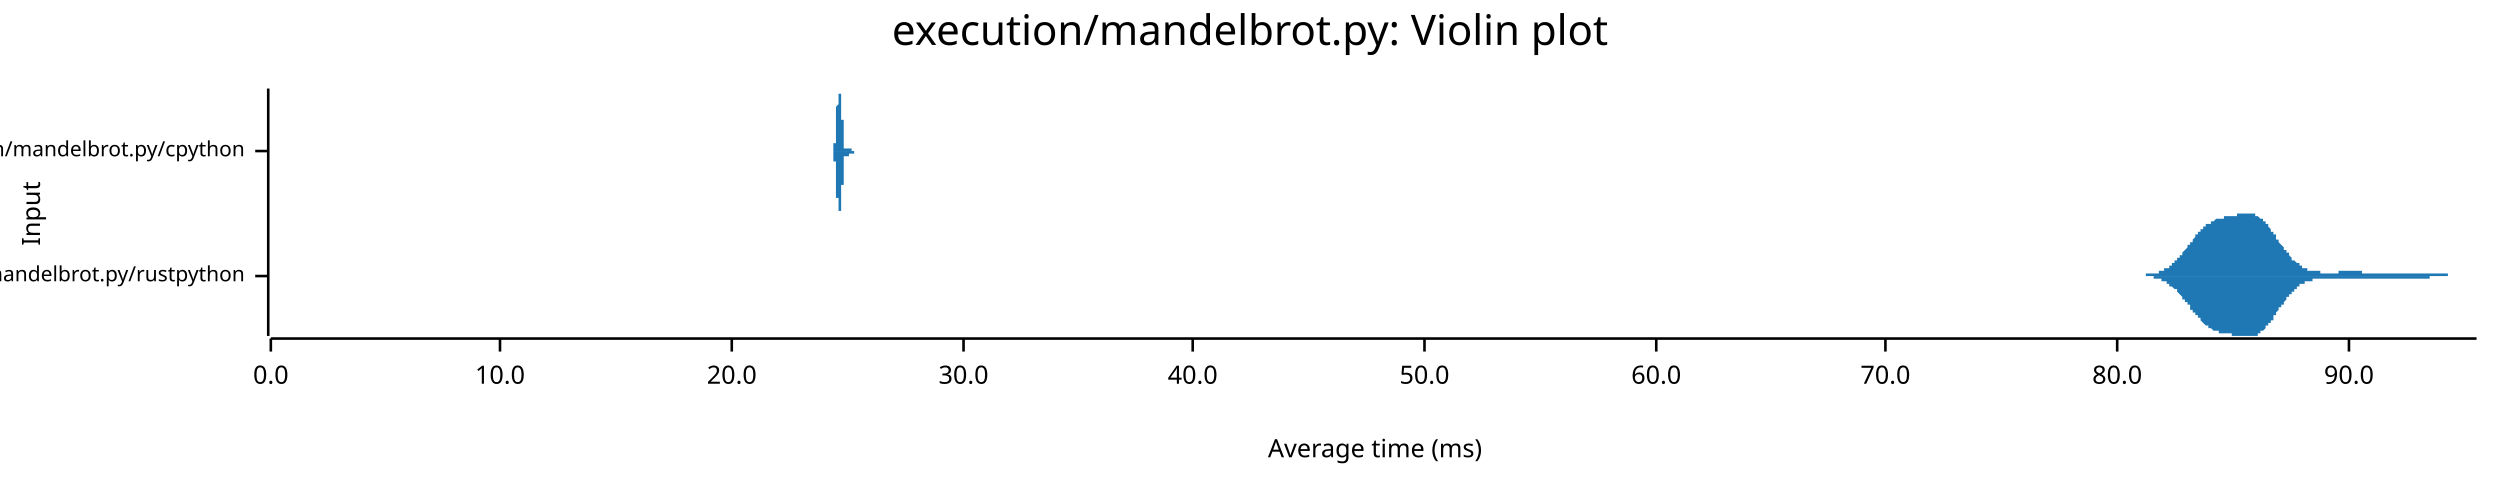
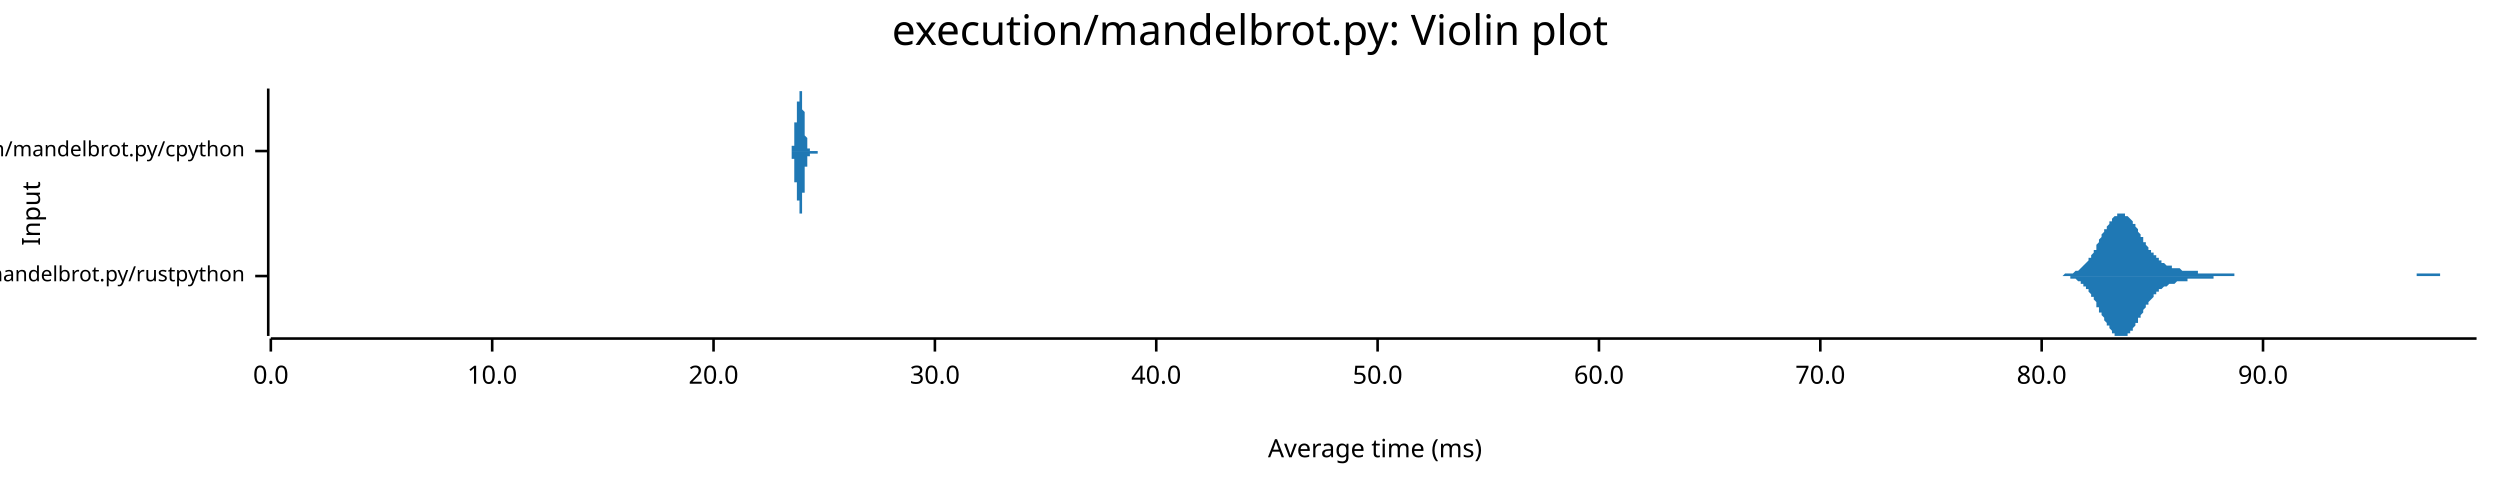
<svg xmlns="http://www.w3.org/2000/svg" width="960" height="186" viewBox="0 0 960 186">
  <text x="480" y="5" dy="0.76em" text-anchor="middle" font-family="sans-serif" font-size="16.129" opacity="1" fill="#000000">
execution/mandelbrot.py: Violin plot
</text>
  <text x="8" y="82" dy="0.76em" text-anchor="middle" font-family="sans-serif" font-size="9.677" opacity="1" fill="#000000" transform="rotate(270, 8, 82)">
Input
</text>
  <text x="528" y="178" dy="-0.5ex" text-anchor="middle" font-family="sans-serif" font-size="9.677" opacity="1" fill="#000000">
Average time (ms)
</text>
  <polyline fill="none" opacity="1" stroke="#000000" stroke-width="1" points="103,34 103,129 " />
  <text x="94" y="106" dy="0.5ex" text-anchor="end" font-family="sans-serif" font-size="8.065" opacity="1" fill="#000000">
execution/mandelbrot.py/rustpython
</text>
  <polyline fill="none" opacity="1" stroke="#000000" stroke-width="1" points="98,106 103,106 " />
  <text x="94" y="58" dy="0.5ex" text-anchor="end" font-family="sans-serif" font-size="8.065" opacity="1" fill="#000000">
execution/mandelbrot.py/cpython
</text>
  <polyline fill="none" opacity="1" stroke="#000000" stroke-width="1" points="98,58 103,58 " />
  <polyline fill="none" opacity="1" stroke="#000000" stroke-width="1" points="104,130 951,130 " />
  <text x="104" y="140" dy="0.76em" text-anchor="middle" font-family="sans-serif" font-size="9.677" opacity="1" fill="#000000">
0.0
</text>
  <polyline fill="none" opacity="1" stroke="#000000" stroke-width="1" points="104,130 104,135 " />
-   <text x="192" y="140" dy="0.76em" text-anchor="middle" font-family="sans-serif" font-size="9.677" opacity="1" fill="#000000">
+   <text x="189" y="140" dy="0.76em" text-anchor="middle" font-family="sans-serif" font-size="9.677" opacity="1" fill="#000000">
10.0
</text>
-   <polyline fill="none" opacity="1" stroke="#000000" stroke-width="1" points="192,130 192,135 " />
-   <text x="281" y="140" dy="0.76em" text-anchor="middle" font-family="sans-serif" font-size="9.677" opacity="1" fill="#000000">
+   <polyline fill="none" opacity="1" stroke="#000000" stroke-width="1" points="189,130 189,135 " />
+   <text x="274" y="140" dy="0.76em" text-anchor="middle" font-family="sans-serif" font-size="9.677" opacity="1" fill="#000000">
20.0
</text>
-   <polyline fill="none" opacity="1" stroke="#000000" stroke-width="1" points="281,130 281,135 " />
-   <text x="370" y="140" dy="0.76em" text-anchor="middle" font-family="sans-serif" font-size="9.677" opacity="1" fill="#000000">
+   <polyline fill="none" opacity="1" stroke="#000000" stroke-width="1" points="274,130 274,135 " />
+   <text x="359" y="140" dy="0.76em" text-anchor="middle" font-family="sans-serif" font-size="9.677" opacity="1" fill="#000000">
30.0
</text>
-   <polyline fill="none" opacity="1" stroke="#000000" stroke-width="1" points="370,130 370,135 " />
-   <text x="458" y="140" dy="0.76em" text-anchor="middle" font-family="sans-serif" font-size="9.677" opacity="1" fill="#000000">
+   <polyline fill="none" opacity="1" stroke="#000000" stroke-width="1" points="359,130 359,135 " />
+   <text x="444" y="140" dy="0.76em" text-anchor="middle" font-family="sans-serif" font-size="9.677" opacity="1" fill="#000000">
40.0
</text>
-   <polyline fill="none" opacity="1" stroke="#000000" stroke-width="1" points="458,130 458,135 " />
-   <text x="547" y="140" dy="0.76em" text-anchor="middle" font-family="sans-serif" font-size="9.677" opacity="1" fill="#000000">
+   <polyline fill="none" opacity="1" stroke="#000000" stroke-width="1" points="444,130 444,135 " />
+   <text x="529" y="140" dy="0.76em" text-anchor="middle" font-family="sans-serif" font-size="9.677" opacity="1" fill="#000000">
50.0
</text>
-   <polyline fill="none" opacity="1" stroke="#000000" stroke-width="1" points="547,130 547,135 " />
-   <text x="636" y="140" dy="0.76em" text-anchor="middle" font-family="sans-serif" font-size="9.677" opacity="1" fill="#000000">
+   <polyline fill="none" opacity="1" stroke="#000000" stroke-width="1" points="529,130 529,135 " />
+   <text x="614" y="140" dy="0.76em" text-anchor="middle" font-family="sans-serif" font-size="9.677" opacity="1" fill="#000000">
60.0
</text>
-   <polyline fill="none" opacity="1" stroke="#000000" stroke-width="1" points="636,130 636,135 " />
-   <text x="724" y="140" dy="0.76em" text-anchor="middle" font-family="sans-serif" font-size="9.677" opacity="1" fill="#000000">
+   <polyline fill="none" opacity="1" stroke="#000000" stroke-width="1" points="614,130 614,135 " />
+   <text x="699" y="140" dy="0.76em" text-anchor="middle" font-family="sans-serif" font-size="9.677" opacity="1" fill="#000000">
70.0
</text>
-   <polyline fill="none" opacity="1" stroke="#000000" stroke-width="1" points="724,130 724,135 " />
-   <text x="813" y="140" dy="0.76em" text-anchor="middle" font-family="sans-serif" font-size="9.677" opacity="1" fill="#000000">
+   <polyline fill="none" opacity="1" stroke="#000000" stroke-width="1" points="699,130 699,135 " />
+   <text x="784" y="140" dy="0.76em" text-anchor="middle" font-family="sans-serif" font-size="9.677" opacity="1" fill="#000000">
80.0
</text>
-   <polyline fill="none" opacity="1" stroke="#000000" stroke-width="1" points="813,130 813,135 " />
-   <text x="902" y="140" dy="0.76em" text-anchor="middle" font-family="sans-serif" font-size="9.677" opacity="1" fill="#000000">
+   <polyline fill="none" opacity="1" stroke="#000000" stroke-width="1" points="784,130 784,135 " />
+   <text x="869" y="140" dy="0.76em" text-anchor="middle" font-family="sans-serif" font-size="9.677" opacity="1" fill="#000000">
90.0
</text>
-   <polyline fill="none" opacity="1" stroke="#000000" stroke-width="1" points="902,130 902,135 " />
-   <polygon opacity="1" fill="#1F78B4" points="818,106 818,106 818,106 818,106 819,106 819,106 819,106 820,106 820,106 820,106 820,106 821,106 821,106 821,106 821,106 822,106 822,106 822,106 822,106 823,106 823,106 823,106 824,106 824,106 824,105 824,105 825,105 825,105 825,105 825,105 826,105 826,105 826,105 826,105 827,105 827,105 827,105 828,105 828,105 828,105 828,105 829,105 829,105 829,104 829,104 830,104 830,104 830,104 830,104 831,104 831,104 831,103 832,103 832,103 832,103 832,103 833,103 833,102 833,102 833,102 834,102 834,102 834,101 834,101 835,101 835,101 835,100 836,100 836,100 836,100 836,99 837,99 837,99 837,98 837,98 838,98 838,97 838,97 838,97 839,96 839,96 839,96 840,95 840,95 840,95 840,94 841,94 841,94 841,93 841,93 842,93 842,92 842,92 842,92 843,91 843,91 843,91 843,90 844,90 844,90 844,89 845,89 845,89 845,89 845,88 846,88 846,88 846,87 846,87 847,87 847,87 847,87 847,86 848,86 848,86 848,86 849,86 849,85 849,85 849,85 850,85 850,85 850,85 850,85 851,84 851,84 851,84 851,84 852,84 852,84 852,84 853,84 853,84 853,84 853,84 854,84 854,84 854,83 854,83 855,83 855,83 855,83 855,83 856,83 856,83 856,83 857,83 857,83 857,83 857,83 858,83 858,83 858,83 858,83 859,83 859,83 859,83 859,82 860,82 860,82 860,82 861,82 861,82 861,82 861,82 862,82 862,82 862,82 862,82 863,82 863,82 863,82 863,82 864,82 864,82 864,82 865,82 865,82 865,82 865,82 866,82 866,83 866,83 866,83 867,83 867,83 867,83 867,83 868,84 868,84 868,84 869,84 869,84 869,85 869,85 870,85 870,86 870,86 870,86 871,86 871,87 871,87 871,87 872,88 872,88 872,89 873,89 873,89 873,90 873,90 874,90 874,91 874,91 874,92 875,92 875,92 875,93 875,93 876,94 876,94 876,94 877,95 877,95 877,95 877,96 878,96 878,96 878,97 878,97 879,97 879,98 879,98 879,98 880,99 880,99 880,99 880,100 881,100 881,100 881,100 882,101 882,101 882,101 882,101 883,101 883,102 883,102 883,102 884,102 884,102 884,103 884,103 885,103 885,103 885,103 886,103 886,103 886,103 886,104 887,104 887,104 887,104 887,104 888,104 888,104 888,104 888,104 889,104 889,104 889,104 890,104 890,104 890,104 890,104 891,104 891,105 891,105 891,105 892,105 892,105 892,105 892,105 893,105 893,105 893,105 894,105 894,105 894,105 894,105 895,105 895,105 895,105 895,105 896,105 896,105 896,105 896,105 897,105 897,105 897,105 898,105 898,104 898,104 898,104 899,104 899,104 899,104 899,104 900,104 900,104 900,104 900,104 901,104 901,104 901,104 902,104 902,104 902,104 902,104 903,104 903,104 903,104 903,104 904,104 904,104 904,104 904,104 905,104 905,104 905,104 906,104 906,104 906,104 906,104 907,104 907,105 907,105 907,105 908,105 908,105 908,105 908,105 909,105 909,105 909,105 910,105 910,105 910,105 910,105 911,105 911,105 911,105 911,105 912,105 912,105 912,105 912,105 913,105 913,105 913,105 914,105 914,105 914,105 914,105 915,105 915,105 915,105 915,105 916,105 916,105 916,105 916,105 917,105 917,105 917,105 917,105 918,105 918,105 918,105 919,105 919,105 919,105 919,105 920,105 920,105 920,105 920,105 921,105 921,105 921,105 921,105 922,105 922,105 922,105 923,105 923,105 923,105 923,105 924,105 924,105 924,105 924,105 925,105 925,105 925,105 925,105 926,105 926,105 926,105 927,105 927,105 927,105 927,105 928,105 928,105 928,105 928,105 929,105 929,105 929,105 929,105 930,105 930,105 930,105 931,105 931,105 931,105 931,105 932,105 932,105 932,105 932,105 933,105 933,105 933,105 933,105 934,105 934,105 934,105 935,105 935,105 935,105 935,105 936,105 936,105 936,105 936,105 937,105 937,105 937,105 937,105 938,105 938,105 938,105 939,105 939,105 939,105 939,105 940,105 940,106 940,106 940,106 941,106 941,106 941,106 941,106 942,106 942,106 942,106 943,106 943,106 943,106 943,106 944,106 944,106 944,106 944,106 945,106 945,106 945,106 945,106 946,106 946,106 946,106 947,106 947,106 947,106 947,106 948,106 948,106 948,106 948,106 949,106 949,106 949,106 949,106 950,106 950,106 950,106 951,106 951,106 818,106 " />
-   <polygon opacity="1" fill="#1F78B4" points="818,106 818,106 818,106 818,106 819,106 819,106 819,106 820,106 820,106 820,106 820,106 821,106 821,106 821,106 821,106 822,106 822,106 822,106 822,106 823,106 823,106 823,106 824,106 824,106 824,106 824,106 825,106 825,106 825,106 825,106 826,106 826,106 826,106 826,106 827,106 827,106 827,107 828,107 828,107 828,107 828,107 829,107 829,107 829,107 829,107 830,107 830,107 830,108 830,108 831,108 831,108 831,108 832,108 832,108 832,109 832,109 833,109 833,109 833,109 833,110 834,110 834,110 834,110 834,110 835,111 835,111 835,111 836,111 836,112 836,112 836,112 837,113 837,113 837,113 837,113 838,114 838,114 838,114 838,115 839,115 839,115 839,116 840,116 840,116 840,117 840,117 841,117 841,118 841,118 841,119 842,119 842,119 842,120 842,120 843,120 843,121 843,121 843,121 844,121 844,122 844,122 845,122 845,123 845,123 845,123 846,124 846,124 846,124 846,124 847,125 847,125 847,125 847,125 848,125 848,126 848,126 849,126 849,126 849,126 849,126 850,127 850,127 850,127 850,127 851,127 851,127 851,127 851,127 852,127 852,128 852,128 853,128 853,128 853,128 853,128 854,128 854,128 854,128 854,128 855,128 855,128 855,128 855,128 856,128 856,128 856,128 857,128 857,129 857,129 857,129 858,129 858,129 858,129 858,129 859,129 859,129 859,129 859,129 860,129 860,129 860,129 861,129 861,129 861,129 861,129 862,129 862,129 862,129 862,129 863,129 863,129 863,129 863,129 864,129 864,129 864,129 865,129 865,129 865,129 865,129 866,129 866,129 866,129 866,129 867,129 867,128 867,128 867,128 868,128 868,128 868,127 869,127 869,127 869,127 869,127 870,126 870,126 870,126 870,125 871,125 871,125 871,124 871,124 872,124 872,123 872,123 873,123 873,122 873,122 873,121 874,121 874,121 874,120 874,120 875,119 875,119 875,119 875,118 876,118 876,118 876,117 877,117 877,116 877,116 877,116 878,115 878,115 878,115 878,114 879,114 879,114 879,113 879,113 880,113 880,112 880,112 880,112 881,112 881,111 881,111 882,111 882,111 882,110 882,110 883,110 883,110 883,110 883,109 884,109 884,109 884,109 884,109 885,109 885,109 885,108 886,108 886,108 886,108 886,108 887,108 887,108 887,108 887,108 888,108 888,107 888,107 888,107 889,107 889,107 889,107 890,107 890,107 890,107 890,107 891,107 891,107 891,107 891,107 892,107 892,107 892,107 892,107 893,107 893,107 893,107 894,107 894,107 894,107 894,107 895,107 895,107 895,107 895,107 896,107 896,107 896,107 896,107 897,107 897,107 897,107 898,107 898,107 898,107 898,107 899,107 899,107 899,107 899,107 900,107 900,107 900,107 900,107 901,107 901,107 901,107 902,107 902,107 902,107 902,107 903,107 903,107 903,107 903,107 904,107 904,107 904,107 904,107 905,107 905,107 905,107 906,107 906,107 906,107 906,107 907,107 907,107 907,107 907,107 908,107 908,107 908,107 908,107 909,107 909,107 909,107 910,107 910,107 910,107 910,107 911,107 911,107 911,107 911,107 912,107 912,107 912,107 912,107 913,107 913,107 913,107 914,107 914,107 914,107 914,107 915,107 915,107 915,107 915,107 916,107 916,107 916,107 916,107 917,107 917,107 917,107 917,107 918,107 918,107 918,107 919,107 919,107 919,107 919,107 920,107 920,107 920,107 920,107 921,107 921,107 921,107 921,107 922,107 922,107 922,107 923,107 923,107 923,107 923,107 924,107 924,107 924,107 924,107 925,107 925,107 925,107 925,107 926,107 926,107 926,107 927,107 927,107 927,107 927,107 928,107 928,107 928,107 928,107 929,107 929,107 929,107 929,107 930,107 930,107 930,107 931,107 931,107 931,107 931,107 932,107 932,107 932,107 932,107 933,107 933,107 933,106 933,106 934,106 934,106 934,106 935,106 935,106 935,106 935,106 936,106 936,106 936,106 936,106 937,106 937,106 937,106 937,106 938,106 938,106 938,106 939,106 939,106 939,106 939,106 940,106 940,106 940,106 940,106 941,106 941,106 941,106 941,106 942,106 942,106 942,106 943,106 943,106 943,106 943,106 944,106 944,106 944,106 944,106 945,106 945,106 945,106 945,106 946,106 946,106 946,106 947,106 947,106 947,106 947,106 948,106 948,106 948,106 948,106 949,106 949,106 949,106 949,106 950,106 950,106 950,106 951,106 951,106 818,106 " />
-   <polygon opacity="1" fill="#1F78B4" points="319,58 319,58 319,58 319,58 319,58 319,58 319,58 319,58 319,58 319,58 319,58 319,58 319,58 319,58 319,58 319,58 319,58 319,58 319,58 319,58 319,58 319,58 319,58 319,58 319,58 319,58 319,58 319,58 319,58 319,58 319,58 320,58 320,58 320,58 320,58 320,58 320,58 320,58 320,58 320,58 320,58 320,58 320,58 320,58 320,58 320,58 320,58 320,58 320,58 320,58 320,57 320,57 320,57 320,57 320,57 320,57 320,57 320,57 320,57 320,57 320,57 320,57 320,57 320,57 320,57 320,57 320,56 320,56 320,56 320,56 320,56 320,56 320,56 320,56 320,56 320,56 320,55 320,55 320,55 320,55 320,55 320,55 320,55 321,55 321,54 321,54 321,54 321,54 321,54 321,54 321,54 321,53 321,53 321,53 321,53 321,53 321,52 321,52 321,52 321,52 321,52 321,51 321,51 321,51 321,51 321,50 321,50 321,50 321,49 321,49 321,49 321,49 321,48 321,48 321,48 321,47 321,47 321,47 321,46 321,46 321,46 321,45 321,45 321,45 321,44 321,44 321,44 321,43 321,43 321,43 321,42 321,42 321,42 321,41 321,41 321,41 322,40 322,40 322,40 322,39 322,39 322,39 322,39 322,38 322,38 322,38 322,38 322,37 322,37 322,37 322,37 322,36 322,36 322,36 322,36 322,36 322,36 322,35 322,35 322,35 322,35 322,35 322,35 322,35 322,35 322,35 322,35 322,35 322,35 322,35 322,35 322,34 322,35 322,35 322,35 322,35 322,35 322,35 322,35 322,35 322,35 322,35 322,35 322,35 322,35 322,35 322,35 322,36 322,36 323,36 323,36 323,36 323,36 323,36 323,36 323,37 323,37 323,37 323,37 323,37 323,37 323,37 323,38 323,38 323,38 323,38 323,38 323,38 323,39 323,39 323,39 323,39 323,39 323,40 323,40 323,40 323,40 323,40 323,40 323,41 323,41 323,41 323,41 323,41 323,42 323,42 323,42 323,42 323,43 323,43 323,43 323,43 323,44 323,44 323,44 323,44 323,45 323,45 323,45 323,45 323,46 324,46 324,46 324,46 324,47 324,47 324,47 324,48 324,48 324,48 324,48 324,49 324,49 324,49 324,49 324,50 324,50 324,50 324,51 324,51 324,51 324,51 324,52 324,52 324,52 324,52 324,53 324,53 324,53 324,53 324,53 324,54 324,54 324,54 324,54 324,54 324,54 324,55 324,55 324,55 324,55 324,55 324,55 324,56 324,56 324,56 324,56 324,56 324,56 324,56 324,56 324,56 324,56 324,57 325,57 325,57 325,57 325,57 325,57 325,57 325,57 325,57 325,57 325,57 325,57 325,57 325,57 325,57 325,57 325,57 325,57 325,57 325,57 325,57 325,57 325,57 325,57 325,57 325,57 325,57 325,57 325,57 325,57 325,57 325,57 325,57 325,57 325,57 325,57 325,57 325,57 325,57 325,57 325,57 325,57 325,57 325,57 325,57 325,57 325,57 325,57 325,57 325,57 325,57 325,57 325,57 326,57 326,57 326,57 326,57 326,57 326,57 326,57 326,57 326,57 326,57 326,57 326,57 326,57 326,57 326,57 326,57 326,57 326,57 326,57 326,57 326,57 326,57 326,57 326,57 326,57 326,57 326,57 326,57 326,57 326,57 326,57 326,57 326,57 326,57 326,57 326,57 326,57 326,57 326,57 326,57 326,57 326,57 326,57 326,57 326,57 326,57 326,57 326,57 326,57 326,57 326,57 326,57 326,57 327,57 327,57 327,57 327,57 327,57 327,57 327,57 327,57 327,57 327,57 327,58 327,58 327,58 327,58 327,58 327,58 327,58 327,58 327,58 327,58 327,58 327,58 327,58 327,58 327,58 327,58 327,58 327,58 327,58 327,58 327,58 327,58 327,58 327,58 327,58 327,58 327,58 327,58 327,58 327,58 327,58 327,58 327,58 327,58 327,58 327,58 327,58 327,58 327,58 327,58 327,58 327,58 328,58 328,58 328,58 328,58 328,58 328,58 328,58 328,58 328,58 328,58 328,58 328,58 328,58 328,58 328,58 328,58 328,58 328,58 328,58 328,58 328,58 328,58 328,58 328,58 328,58 328,58 328,58 328,58 328,58 328,58 328,58 328,58 328,58 328,58 328,58 328,58 328,58 328,58 328,58 328,58 328,58 328,58 328,58 328,58 328,58 328,58 328,58 328,58 328,58 328,58 319,58 " />
-   <polygon opacity="1" fill="#1F78B4" points="319,58 319,58 319,58 319,58 319,58 319,58 319,58 319,58 319,58 319,58 319,58 319,58 319,58 319,58 319,58 319,58 319,58 319,58 319,58 319,58 319,58 319,58 319,58 319,58 319,58 319,58 319,58 319,58 319,58 319,58 319,58 320,58 320,58 320,58 320,59 320,59 320,59 320,59 320,59 320,59 320,59 320,59 320,59 320,59 320,59 320,59 320,59 320,59 320,59 320,59 320,59 320,59 320,59 320,59 320,59 320,59 320,59 320,59 320,59 320,60 320,60 320,60 320,60 320,60 320,60 320,60 320,60 320,60 320,60 320,60 320,60 320,61 320,61 320,61 320,61 320,61 320,61 320,61 320,61 320,61 320,62 320,62 320,62 321,62 321,62 321,62 321,62 321,62 321,63 321,63 321,63 321,63 321,63 321,64 321,64 321,64 321,64 321,64 321,65 321,65 321,65 321,65 321,65 321,66 321,66 321,66 321,66 321,67 321,67 321,67 321,68 321,68 321,68 321,69 321,69 321,69 321,69 321,70 321,70 321,70 321,71 321,71 321,71 321,72 321,72 321,72 321,73 321,73 321,73 321,74 321,74 321,75 321,75 321,75 321,75 321,76 322,76 322,76 322,77 322,77 322,77 322,78 322,78 322,78 322,78 322,79 322,79 322,79 322,79 322,80 322,80 322,80 322,80 322,80 322,81 322,81 322,81 322,81 322,81 322,81 322,81 322,82 322,82 322,82 322,82 322,82 322,82 322,82 322,82 322,82 322,82 322,82 322,82 322,82 322,82 322,82 322,82 322,82 322,82 322,82 322,82 322,82 322,81 322,81 322,81 322,81 322,81 322,81 322,81 323,81 323,81 323,80 323,80 323,80 323,80 323,80 323,80 323,80 323,80 323,79 323,79 323,79 323,79 323,79 323,79 323,78 323,78 323,78 323,78 323,78 323,78 323,77 323,77 323,77 323,77 323,77 323,76 323,76 323,76 323,76 323,76 323,75 323,75 323,75 323,75 323,75 323,74 323,74 323,74 323,74 323,73 323,73 323,73 323,73 323,72 323,72 323,72 323,72 323,71 323,71 323,71 324,71 324,70 324,70 324,70 324,70 324,69 324,69 324,69 324,68 324,68 324,68 324,68 324,67 324,67 324,67 324,66 324,66 324,66 324,66 324,65 324,65 324,65 324,65 324,64 324,64 324,64 324,64 324,64 324,63 324,63 324,63 324,63 324,63 324,62 324,62 324,62 324,62 324,62 324,62 324,61 324,61 324,61 324,61 324,61 324,61 324,61 324,60 324,60 324,60 324,60 324,60 324,60 324,60 325,60 325,60 325,60 325,60 325,60 325,60 325,60 325,60 325,59 325,59 325,59 325,59 325,59 325,59 325,59 325,59 325,59 325,59 325,59 325,59 325,59 325,59 325,59 325,59 325,59 325,59 325,59 325,59 325,59 325,59 325,59 325,59 325,59 325,59 325,59 325,59 325,59 325,59 325,60 325,60 325,60 325,60 325,60 325,60 325,60 325,60 325,60 325,60 325,60 325,60 325,60 325,60 326,60 326,60 326,60 326,60 326,60 326,60 326,60 326,60 326,60 326,60 326,60 326,60 326,60 326,60 326,60 326,60 326,60 326,60 326,60 326,60 326,60 326,60 326,60 326,60 326,60 326,60 326,60 326,60 326,60 326,60 326,60 326,60 326,60 326,60 326,60 326,60 326,60 326,60 326,60 326,60 326,59 326,59 326,59 326,59 326,59 326,59 326,59 326,59 326,59 326,59 326,59 326,59 326,59 327,59 327,59 327,59 327,59 327,59 327,59 327,59 327,59 327,59 327,59 327,59 327,59 327,59 327,59 327,59 327,59 327,59 327,59 327,59 327,59 327,59 327,59 327,59 327,59 327,59 327,59 327,59 327,59 327,59 327,59 327,59 327,59 327,59 327,59 327,59 327,59 327,59 327,59 327,59 327,59 327,59 327,59 327,59 327,59 327,59 327,59 327,59 327,59 327,59 327,59 327,59 327,59 328,59 328,59 328,59 328,59 328,58 328,58 328,58 328,58 328,58 328,58 328,58 328,58 328,58 328,58 328,58 328,58 328,58 328,58 328,58 328,58 328,58 328,58 328,58 328,58 328,58 328,58 328,58 328,58 328,58 328,58 328,58 328,58 328,58 328,58 328,58 328,58 328,58 328,58 328,58 328,58 328,58 328,58 328,58 328,58 328,58 328,58 328,58 328,58 328,58 328,58 319,58 " />
+   <polyline fill="none" opacity="1" stroke="#000000" stroke-width="1" points="869,130 869,135 " />
+   <polygon opacity="1" fill="#1F78B4" points="788,106 788,106 788,106 788,106 789,106 789,106 789,106 790,106 790,106 790,106 791,106 791,106 791,106 792,106 792,106 792,106 793,105 793,105 793,105 794,105 794,105 794,105 795,105 795,105 795,105 796,105 796,105 796,105 797,104 797,104 797,104 798,104 798,104 798,104 799,103 799,103 799,103 800,102 800,102 800,102 801,101 801,101 801,101 802,100 802,100 802,99 803,99 803,98 803,98 804,97 804,97 804,96 805,96 805,95 805,94 805,94 806,93 806,93 806,92 807,91 807,91 807,90 808,89 808,89 808,88 809,88 809,87 809,87 810,86 810,86 810,85 811,85 811,84 811,84 812,83 812,83 812,83 813,83 813,82 813,82 814,82 814,82 814,82 815,82 815,82 815,82 816,82 816,82 816,83 817,83 817,83 817,83 818,84 818,84 818,84 819,85 819,85 819,86 820,86 820,87 820,87 821,88 821,88 821,89 821,89 822,90 822,90 822,91 823,91 823,92 823,93 824,93 824,94 824,94 825,95 825,95 825,96 826,96 826,96 826,97 827,97 827,98 827,98 828,98 828,99 828,99 829,99 829,100 829,100 830,100 830,101 830,101 831,101 831,101 831,101 832,102 832,102 832,102 833,102 833,102 833,102 834,102 834,103 834,103 835,103 835,103 835,103 836,103 836,103 836,103 837,103 837,103 837,103 837,103 838,104 838,104 838,104 839,104 839,104 839,104 840,104 840,104 840,104 841,104 841,104 841,104 842,104 842,104 842,104 843,104 843,104 843,104 844,104 844,104 844,105 845,105 845,105 845,105 846,105 846,105 846,105 847,105 847,105 847,105 848,105 848,105 848,105 849,105 849,105 849,105 850,105 850,105 850,105 851,105 851,105 851,105 852,105 852,105 852,105 853,105 853,105 853,105 853,105 854,105 854,105 854,105 855,105 855,105 855,105 856,105 856,105 856,105 857,105 857,105 857,105 858,105 858,105 858,106 859,106 859,106 859,106 860,106 860,106 860,106 861,106 861,106 861,106 862,106 862,106 862,106 863,106 863,106 863,106 864,106 864,106 864,106 865,106 865,106 865,106 866,106 866,106 866,106 867,106 867,106 867,106 868,106 868,106 868,106 869,106 869,106 869,106 869,106 870,106 870,106 870,106 871,106 871,106 871,106 872,106 872,106 872,106 873,106 873,106 873,106 874,106 874,106 874,106 875,106 875,106 875,106 876,106 876,106 876,106 877,106 877,106 877,106 878,106 878,106 878,106 879,106 879,106 879,106 880,106 880,106 880,106 881,106 881,106 881,106 882,106 882,106 882,106 883,106 883,106 883,106 884,106 884,106 884,106 885,106 885,106 885,106 886,106 886,106 886,106 886,106 887,106 887,106 887,106 888,106 888,106 888,106 889,106 889,106 889,106 890,106 890,106 890,106 891,106 891,106 891,106 892,106 892,106 892,106 893,106 893,106 893,106 894,106 894,106 894,106 895,106 895,106 895,106 896,106 896,106 896,106 897,106 897,106 897,106 898,106 898,106 898,106 899,106 899,106 899,106 900,106 900,106 900,106 901,106 901,106 901,106 902,106 902,106 902,106 902,106 903,106 903,106 903,106 904,106 904,106 904,106 905,106 905,106 905,106 906,106 906,106 906,106 907,106 907,106 907,106 908,106 908,106 908,106 909,106 909,106 909,106 910,106 910,106 910,106 911,106 911,106 911,106 912,106 912,106 912,106 913,106 913,106 913,106 914,106 914,106 914,106 915,106 915,106 915,106 916,106 916,106 916,106 917,106 917,106 917,106 918,106 918,106 918,106 918,106 919,106 919,106 919,106 920,106 920,106 920,106 921,106 921,106 921,106 922,106 922,106 922,106 923,106 923,106 923,106 924,106 924,106 924,106 925,106 925,106 925,106 926,106 926,106 926,106 927,106 927,106 927,106 928,106 928,105 928,105 929,105 929,105 929,105 930,105 930,105 930,105 931,105 931,105 931,105 932,105 932,105 932,105 933,105 933,105 933,105 934,105 934,105 934,105 934,105 935,105 935,105 935,105 936,105 936,105 936,105 937,105 937,105 937,106 938,106 938,106 938,106 939,106 939,106 939,106 940,106 940,106 940,106 941,106 941,106 941,106 942,106 942,106 942,106 943,106 943,106 943,106 944,106 944,106 944,106 945,106 945,106 945,106 946,106 946,106 946,106 947,106 947,106 947,106 948,106 948,106 948,106 949,106 949,106 949,106 950,106 950,106 950,106 951,106 951,106 788,106 " />
+   <polygon opacity="1" fill="#1F78B4" points="788,106 788,106 788,106 788,106 789,106 789,106 789,106 790,106 790,106 790,106 791,106 791,106 791,106 792,106 792,106 792,106 793,106 793,106 793,106 794,106 794,106 794,106 795,106 795,106 795,107 796,107 796,107 796,107 797,107 797,107 797,107 798,108 798,108 798,108 799,108 799,108 799,109 800,109 800,109 800,110 801,110 801,110 801,111 802,111 802,112 802,112 803,113 803,113 803,114 804,114 804,115 804,115 805,116 805,116 805,117 805,118 806,118 806,119 806,120 807,120 807,121 807,121 808,122 808,123 808,123 809,124 809,124 809,125 810,125 810,126 810,126 811,127 811,127 811,128 812,128 812,128 812,129 813,129 813,129 813,129 814,129 814,129 814,129 815,129 815,129 815,129 816,129 816,129 816,129 817,129 817,128 817,128 818,128 818,128 818,127 819,127 819,126 819,126 820,125 820,125 820,124 821,124 821,123 821,123 821,122 822,122 822,121 822,121 823,120 823,120 823,119 824,118 824,118 824,117 825,117 825,116 825,116 826,115 826,115 826,115 827,114 827,114 827,113 828,113 828,113 828,112 829,112 829,112 829,111 830,111 830,111 830,111 831,110 831,110 831,110 832,110 832,110 832,110 833,109 833,109 833,109 834,109 834,109 834,109 835,109 835,109 835,109 836,108 836,108 836,108 837,108 837,108 837,108 837,108 838,108 838,108 838,108 839,108 839,108 839,108 840,108 840,108 840,107 841,107 841,107 841,107 842,107 842,107 842,107 843,107 843,107 843,107 844,107 844,107 844,107 845,107 845,107 845,107 846,107 846,107 846,107 847,107 847,107 847,107 848,107 848,107 848,107 849,107 849,107 849,107 850,107 850,107 850,106 851,106 851,106 851,106 852,106 852,106 852,106 853,106 853,106 853,106 853,106 854,106 854,106 854,106 855,106 855,106 855,106 856,106 856,106 856,106 857,106 857,106 857,106 858,106 858,106 858,106 859,106 859,106 859,106 860,106 860,106 860,106 861,106 861,106 861,106 862,106 862,106 862,106 863,106 863,106 863,106 864,106 864,106 864,106 865,106 865,106 865,106 866,106 866,106 866,106 867,106 867,106 867,106 868,106 868,106 868,106 869,106 869,106 869,106 869,106 870,106 870,106 870,106 871,106 871,106 871,106 872,106 872,106 872,106 873,106 873,106 873,106 874,106 874,106 874,106 875,106 875,106 875,106 876,106 876,106 876,106 877,106 877,106 877,106 878,106 878,106 878,106 879,106 879,106 879,106 880,106 880,106 880,106 881,106 881,106 881,106 882,106 882,106 882,106 883,106 883,106 883,106 884,106 884,106 884,106 885,106 885,106 885,106 886,106 886,106 886,106 886,106 887,106 887,106 887,106 888,106 888,106 888,106 889,106 889,106 889,106 890,106 890,106 890,106 891,106 891,106 891,106 892,106 892,106 892,106 893,106 893,106 893,106 894,106 894,106 894,106 895,106 895,106 895,106 896,106 896,106 896,106 897,106 897,106 897,106 898,106 898,106 898,106 899,106 899,106 899,106 900,106 900,106 900,106 901,106 901,106 901,106 902,106 902,106 902,106 902,106 903,106 903,106 903,106 904,106 904,106 904,106 905,106 905,106 905,106 906,106 906,106 906,106 907,106 907,106 907,106 908,106 908,106 908,106 909,106 909,106 909,106 910,106 910,106 910,106 911,106 911,106 911,106 912,106 912,106 912,106 913,106 913,106 913,106 914,106 914,106 914,106 915,106 915,106 915,106 916,106 916,106 916,106 917,106 917,106 917,106 918,106 918,106 918,106 918,106 919,106 919,106 919,106 920,106 920,106 920,106 921,106 921,106 921,106 922,106 922,106 922,106 923,106 923,106 923,106 924,106 924,106 924,106 925,106 925,106 925,106 926,106 926,106 926,106 927,106 927,106 927,106 928,106 928,106 928,106 929,106 929,106 929,106 930,106 930,106 930,106 931,106 931,106 931,106 932,106 932,106 932,106 933,106 933,106 933,106 934,106 934,106 934,106 934,106 935,106 935,106 935,106 936,106 936,106 936,106 937,106 937,106 937,106 938,106 938,106 938,106 939,106 939,106 939,106 940,106 940,106 940,106 941,106 941,106 941,106 942,106 942,106 942,106 943,106 943,106 943,106 944,106 944,106 944,106 945,106 945,106 945,106 946,106 946,106 946,106 947,106 947,106 947,106 948,106 948,106 948,106 949,106 949,106 949,106 950,106 950,106 950,106 951,106 951,106 788,106 " />
+   <polygon opacity="1" fill="#1F78B4" points="303,58 303,58 303,58 303,58 303,58 303,58 303,58 303,58 303,58 303,58 303,58 303,58 303,58 303,58 303,58 303,58 303,58 303,58 303,58 303,58 303,58 303,58 304,58 304,58 304,58 304,58 304,58 304,58 304,58 304,58 304,58 304,58 304,58 304,58 304,58 304,58 304,58 304,58 304,58 304,58 304,58 304,58 304,58 304,57 304,57 304,57 304,57 304,57 304,57 304,57 304,57 304,57 304,57 304,57 304,57 304,57 304,56 304,56 304,56 304,56 304,56 304,56 304,56 304,56 305,56 305,55 305,55 305,55 305,55 305,55 305,55 305,55 305,54 305,54 305,54 305,54 305,54 305,54 305,53 305,53 305,53 305,53 305,53 305,52 305,52 305,52 305,52 305,52 305,51 305,51 305,51 305,51 305,50 305,50 305,50 305,50 305,49 305,49 305,49 305,49 305,48 305,48 305,48 305,48 305,47 305,47 305,47 306,47 306,46 306,46 306,46 306,46 306,45 306,45 306,45 306,45 306,45 306,44 306,44 306,44 306,44 306,43 306,43 306,43 306,43 306,43 306,42 306,42 306,42 306,42 306,42 306,41 306,41 306,41 306,41 306,41 306,41 306,41 306,40 306,40 306,40 306,40 306,40 306,40 306,40 306,40 306,39 306,39 306,39 307,39 307,39 307,39 307,39 307,39 307,38 307,38 307,38 307,38 307,38 307,38 307,38 307,38 307,38 307,37 307,37 307,37 307,37 307,37 307,37 307,37 307,37 307,36 307,36 307,36 307,36 307,36 307,36 307,36 307,36 307,35 307,35 307,35 307,35 307,35 307,35 307,35 307,35 307,35 307,35 307,35 307,35 307,35 308,35 308,35 308,34 308,35 308,35 308,35 308,35 308,35 308,35 308,35 308,35 308,35 308,35 308,35 308,35 308,35 308,36 308,36 308,36 308,36 308,36 308,37 308,37 308,37 308,37 308,38 308,38 308,38 308,38 308,39 308,39 308,39 308,40 308,40 308,40 308,40 308,41 308,41 308,41 308,42 308,42 308,42 309,43 309,43 309,43 309,44 309,44 309,44 309,44 309,45 309,45 309,45 309,46 309,46 309,46 309,46 309,47 309,47 309,47 309,48 309,48 309,48 309,48 309,48 309,49 309,49 309,49 309,49 309,50 309,50 309,50 309,50 309,50 309,51 309,51 309,51 309,51 309,51 309,52 309,52 309,52 309,52 309,52 309,52 310,53 310,53 310,53 310,53 310,53 310,53 310,53 310,54 310,54 310,54 310,54 310,54 310,54 310,54 310,54 310,55 310,55 310,55 310,55 310,55 310,55 310,55 310,55 310,55 310,55 310,56 310,56 310,56 310,56 310,56 310,56 310,56 310,56 310,56 310,56 310,56 310,56 310,56 310,56 310,56 310,56 310,56 310,57 311,57 311,57 311,57 311,57 311,57 311,57 311,57 311,57 311,57 311,57 311,57 311,57 311,57 311,57 311,57 311,57 311,57 311,57 311,57 311,57 311,57 311,57 311,57 311,57 311,57 311,57 311,58 311,58 311,58 311,58 311,58 311,58 311,58 311,58 311,58 311,58 311,58 311,58 311,58 311,58 311,58 311,58 312,58 312,58 312,58 312,58 312,58 312,58 312,58 312,58 312,58 312,58 312,58 312,58 312,58 312,58 312,58 312,58 312,58 312,58 312,58 312,58 312,58 312,58 312,58 312,58 312,58 312,58 312,58 312,58 312,58 312,58 312,58 312,58 312,58 312,58 312,58 312,58 312,58 312,58 312,58 312,58 312,58 312,58 313,58 313,58 313,58 313,58 313,58 313,58 313,58 313,58 313,58 313,58 313,58 313,58 313,58 313,58 313,58 313,58 313,58 313,58 313,58 313,58 313,58 313,58 313,58 313,58 313,58 313,58 313,58 313,58 313,58 313,58 313,58 313,58 313,58 313,58 313,58 313,58 313,58 313,58 313,58 313,58 313,58 313,58 313,58 314,58 314,58 314,58 314,58 314,58 314,58 314,58 314,58 314,58 314,58 314,58 314,58 314,58 314,58 314,58 314,58 314,58 314,58 314,58 314,58 314,58 314,58 314,58 314,58 314,58 314,58 314,58 314,58 314,58 314,58 314,58 314,58 314,58 314,58 314,58 314,58 314,58 314,58 314,58 314,58 314,58 314,58 315,58 315,58 315,58 315,58 315,58 315,58 315,58 315,58 315,58 315,58 315,58 315,58 315,58 303,58 " />
+   <polygon opacity="1" fill="#1F78B4" points="303,58 303,58 303,58 303,58 303,58 303,58 303,58 303,58 303,58 303,58 303,58 303,58 303,58 303,58 303,58 303,58 303,58 303,58 303,58 303,58 303,58 303,58 304,58 304,58 304,58 304,58 304,58 304,58 304,58 304,59 304,59 304,59 304,59 304,59 304,59 304,59 304,59 304,59 304,59 304,59 304,59 304,59 304,59 304,59 304,59 304,59 304,59 304,59 304,59 304,59 304,60 304,60 304,60 304,60 304,60 304,60 304,60 304,60 304,60 304,60 304,60 304,61 304,61 304,61 305,61 305,61 305,61 305,61 305,62 305,62 305,62 305,62 305,62 305,62 305,62 305,63 305,63 305,63 305,63 305,63 305,64 305,64 305,64 305,64 305,64 305,65 305,65 305,65 305,65 305,65 305,66 305,66 305,66 305,66 305,67 305,67 305,67 305,67 305,68 305,68 305,68 305,68 305,69 305,69 305,69 305,69 305,70 306,70 306,70 306,70 306,71 306,71 306,71 306,71 306,72 306,72 306,72 306,72 306,72 306,73 306,73 306,73 306,73 306,74 306,74 306,74 306,74 306,74 306,75 306,75 306,75 306,75 306,75 306,75 306,76 306,76 306,76 306,76 306,76 306,76 306,76 306,77 306,77 306,77 306,77 306,77 306,77 306,77 306,77 307,77 307,78 307,78 307,78 307,78 307,78 307,78 307,78 307,78 307,78 307,79 307,79 307,79 307,79 307,79 307,79 307,79 307,79 307,80 307,80 307,80 307,80 307,80 307,80 307,80 307,80 307,81 307,81 307,81 307,81 307,81 307,81 307,81 307,81 307,81 307,82 307,82 307,82 307,82 307,82 307,82 307,82 307,82 308,82 308,82 308,82 308,82 308,82 308,82 308,82 308,82 308,82 308,82 308,82 308,82 308,81 308,81 308,81 308,81 308,81 308,81 308,80 308,80 308,80 308,80 308,80 308,79 308,79 308,79 308,79 308,78 308,78 308,78 308,78 308,77 308,77 308,77 308,76 308,76 308,76 308,75 308,75 308,75 308,75 308,74 309,74 309,74 309,73 309,73 309,73 309,72 309,72 309,72 309,71 309,71 309,71 309,71 309,70 309,70 309,70 309,70 309,69 309,69 309,69 309,68 309,68 309,68 309,68 309,68 309,67 309,67 309,67 309,67 309,66 309,66 309,66 309,66 309,66 309,66 309,65 309,65 309,65 309,65 309,65 309,64 309,64 309,64 310,64 310,64 310,64 310,64 310,63 310,63 310,63 310,63 310,63 310,63 310,63 310,62 310,62 310,62 310,62 310,62 310,62 310,62 310,62 310,62 310,61 310,61 310,61 310,61 310,61 310,61 310,61 310,61 310,61 310,61 310,61 310,61 310,60 310,60 310,60 310,60 310,60 310,60 310,60 310,60 310,60 310,60 310,60 311,60 311,60 311,60 311,60 311,60 311,60 311,60 311,60 311,60 311,60 311,60 311,59 311,59 311,59 311,59 311,59 311,59 311,59 311,59 311,59 311,59 311,59 311,59 311,59 311,59 311,59 311,59 311,59 311,59 311,59 311,59 311,59 311,59 311,59 311,59 311,59 311,59 311,59 311,59 311,59 311,59 311,59 312,59 312,59 312,59 312,59 312,59 312,59 312,58 312,58 312,58 312,58 312,58 312,58 312,58 312,58 312,58 312,58 312,58 312,58 312,58 312,58 312,58 312,58 312,58 312,58 312,58 312,58 312,58 312,58 312,58 312,58 312,58 312,58 312,58 312,58 312,59 312,59 312,59 312,59 312,59 312,59 312,59 312,59 313,59 313,59 313,59 313,59 313,59 313,59 313,59 313,59 313,59 313,59 313,59 313,59 313,59 313,59 313,59 313,59 313,59 313,59 313,59 313,59 313,59 313,59 313,59 313,59 313,59 313,59 313,59 313,59 313,59 313,59 313,59 313,59 313,59 313,59 313,59 313,59 313,59 313,59 313,59 313,59 313,59 313,59 313,59 314,59 314,59 314,59 314,59 314,59 314,59 314,59 314,59 314,59 314,59 314,59 314,59 314,58 314,58 314,58 314,58 314,58 314,58 314,58 314,58 314,58 314,58 314,58 314,58 314,58 314,58 314,58 314,58 314,58 314,58 314,58 314,58 314,58 314,58 314,58 314,58 314,58 314,58 314,58 314,58 314,58 314,58 315,58 315,58 315,58 315,58 315,58 315,58 315,58 315,58 315,58 315,58 315,58 315,58 315,58 303,58 " />
</svg>
